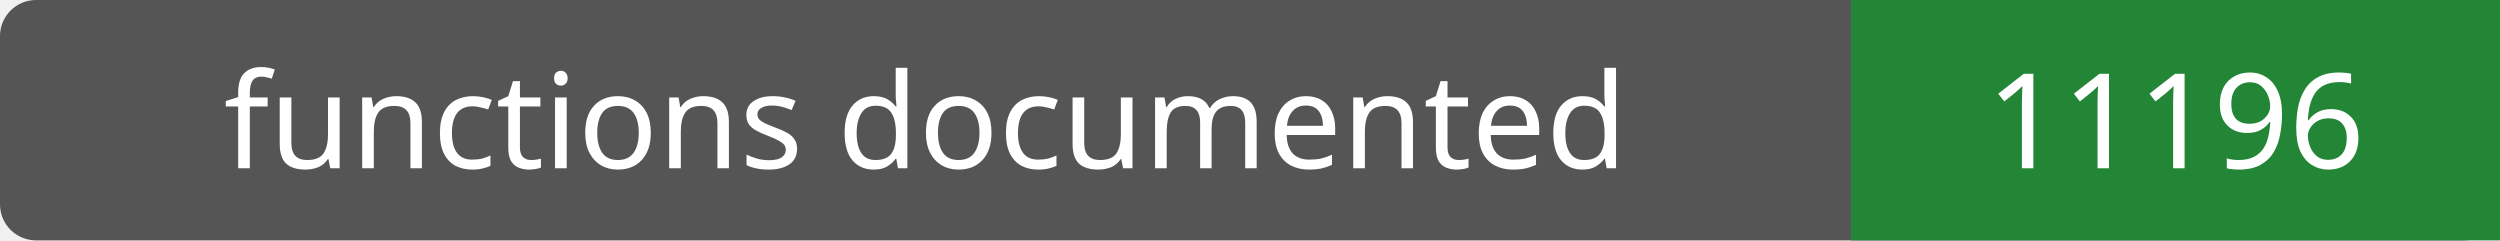
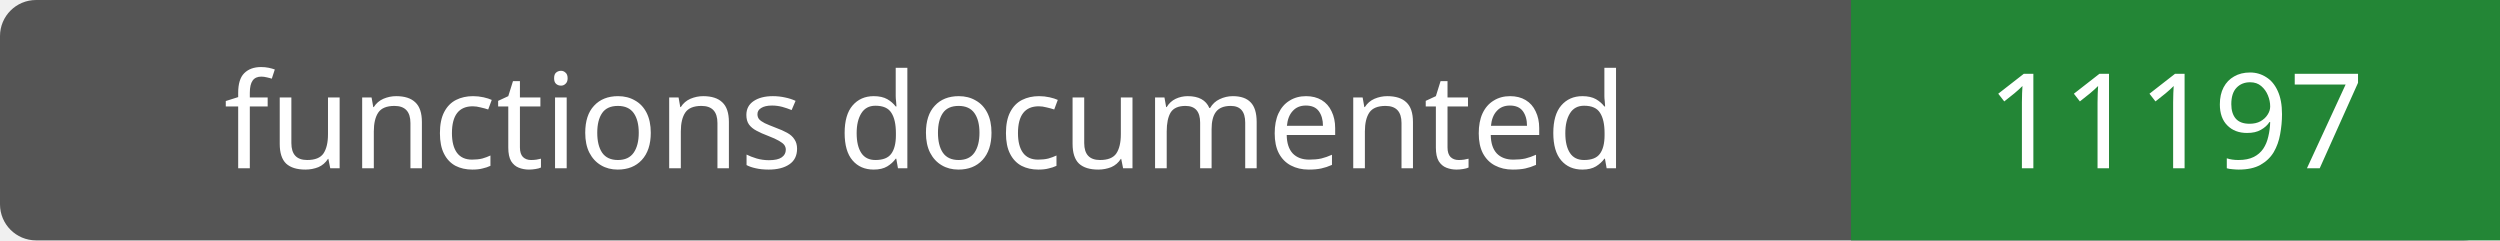
- <svg xmlns="http://www.w3.org/2000/svg" width="208" height="20" role="img" aria-label="functions documented: 11196">
+ <svg xmlns="http://www.w3.org/2000/svg" width="208" height="20" role="img" aria-label="functions documented: 11197">
  <rect width="208" height="20" rx="3" fill="#555" />
  <path fill="#238636" d="M154 0h54v20H154z" />
  <g fill="#fff" text-anchor="middle" font-family="Verdana,sans-serif" font-size="11">
    <text x="77.0" y="14">functions documented</text>
-     <text x="181.0" y="14">11196</text>
+     <text x="181.0" y="14">11197</text>
  </g>
</svg>
